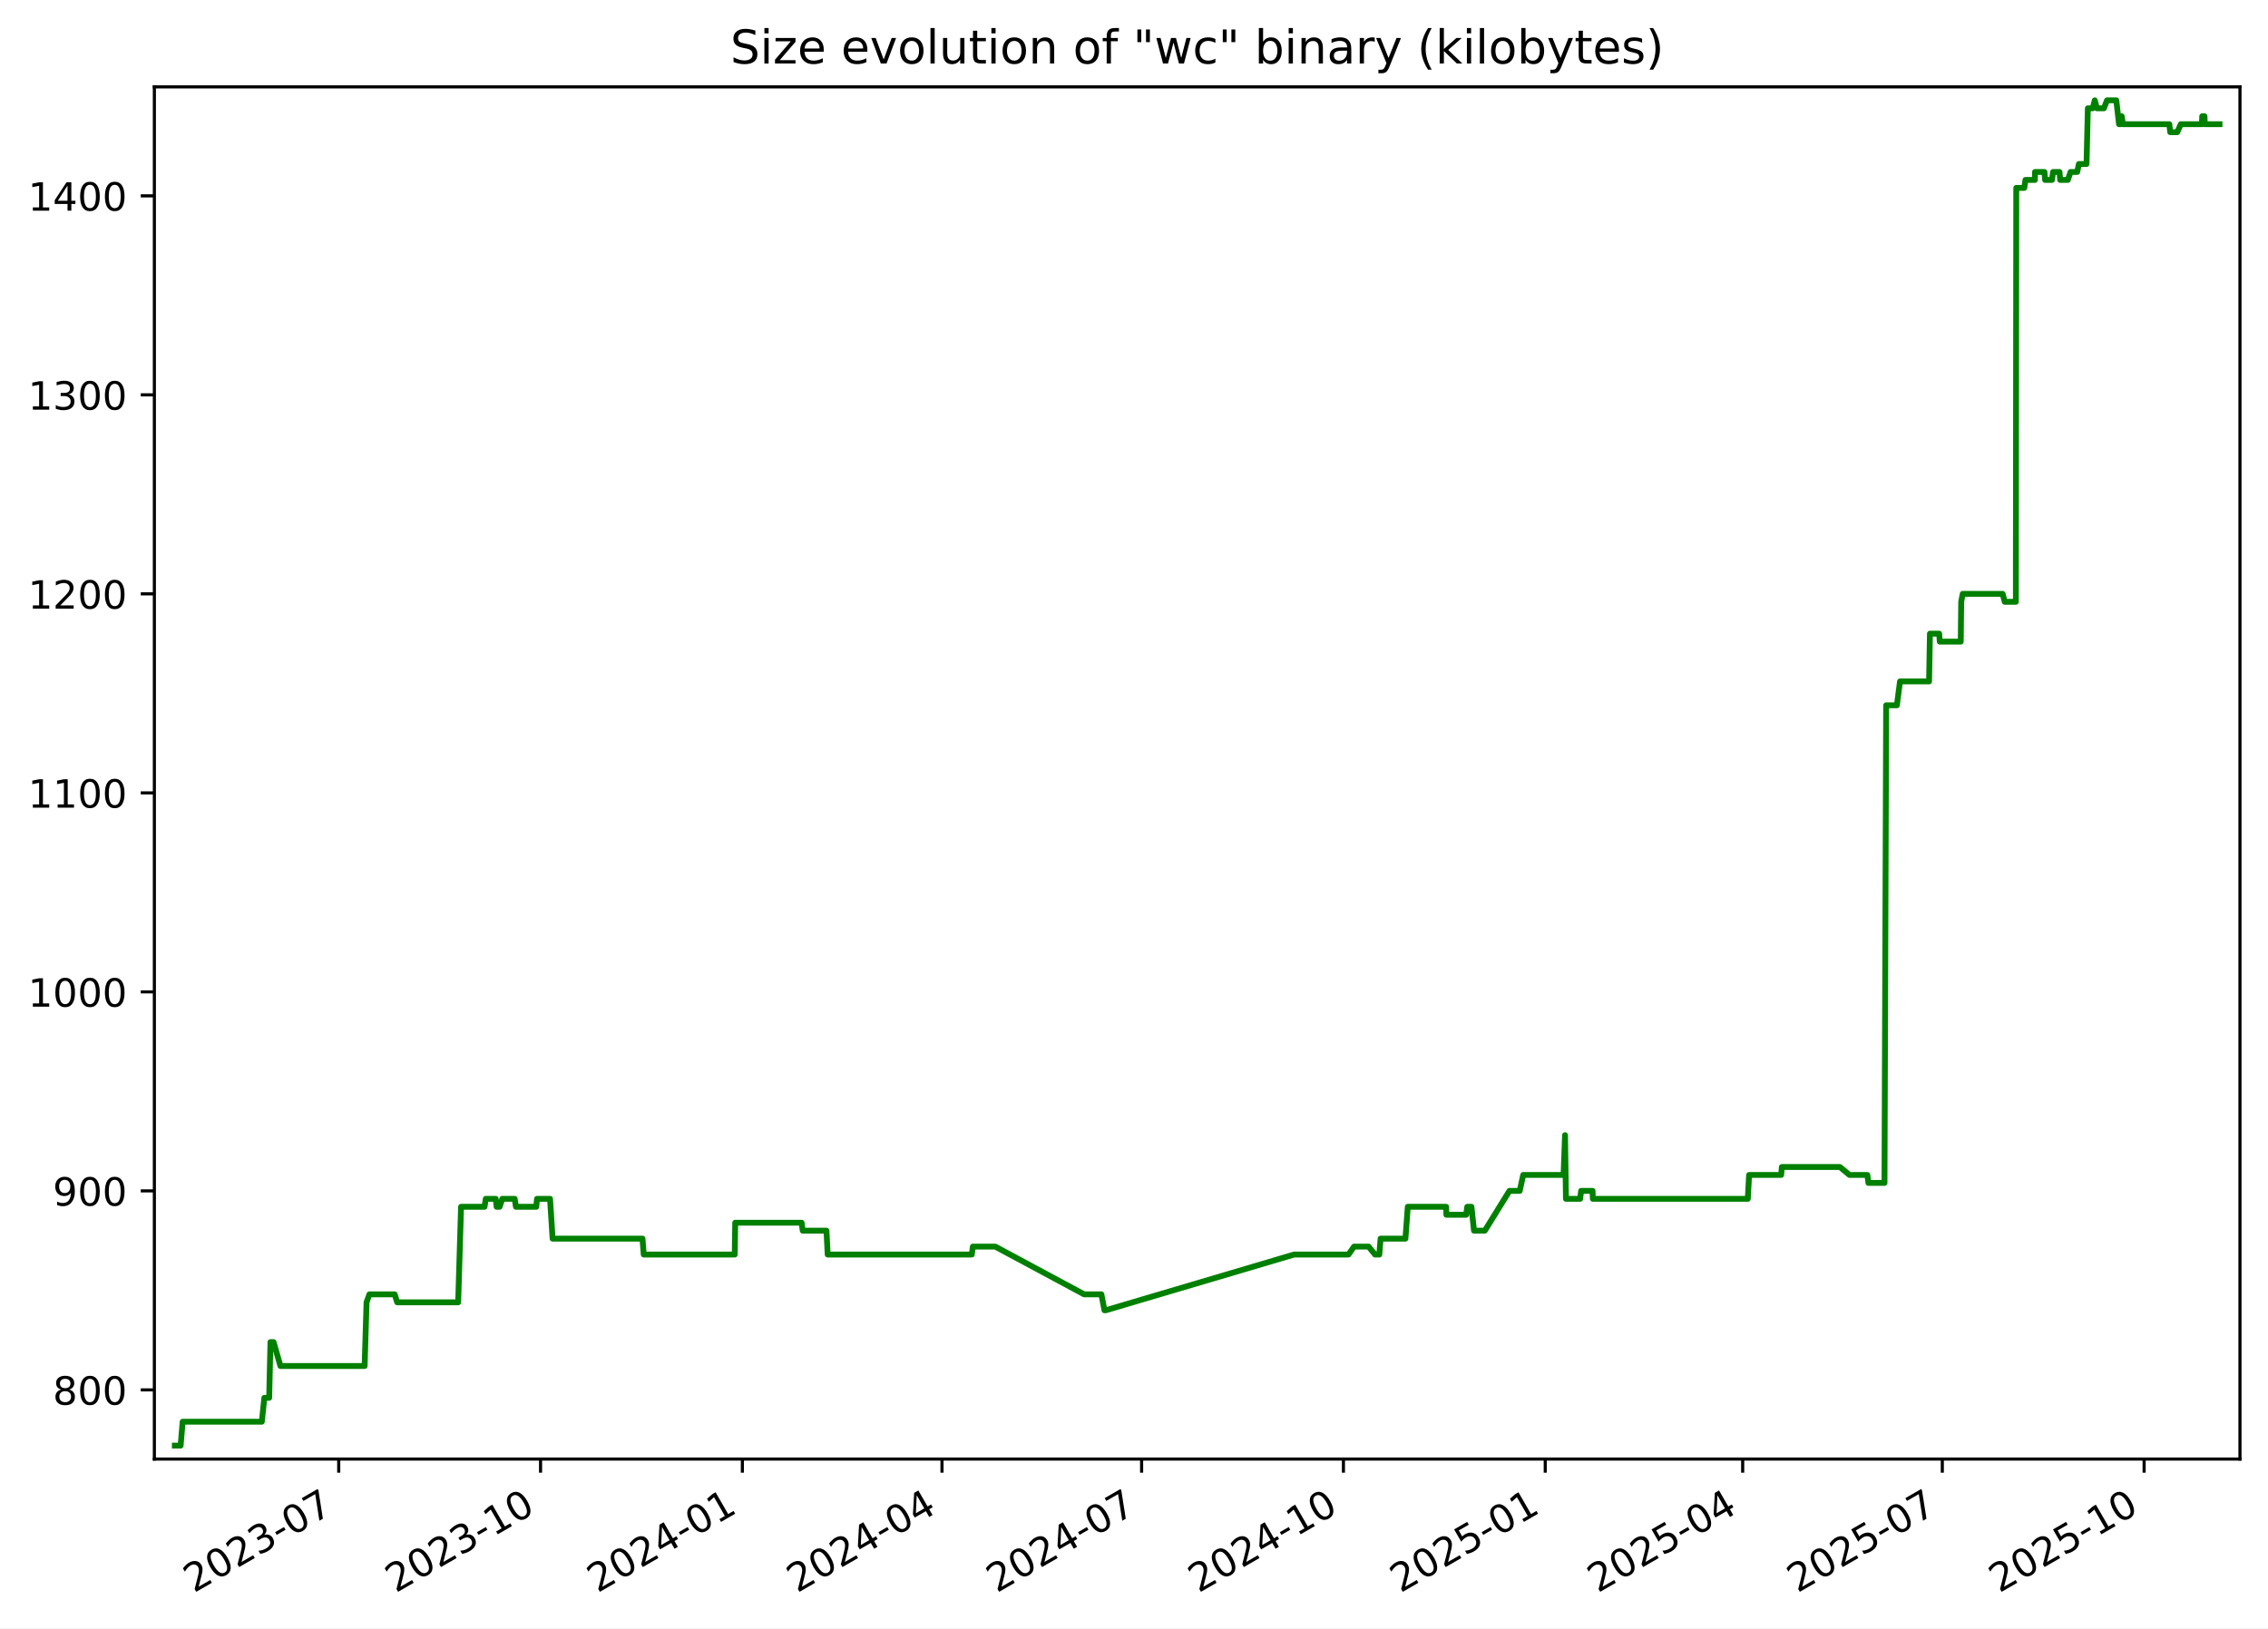
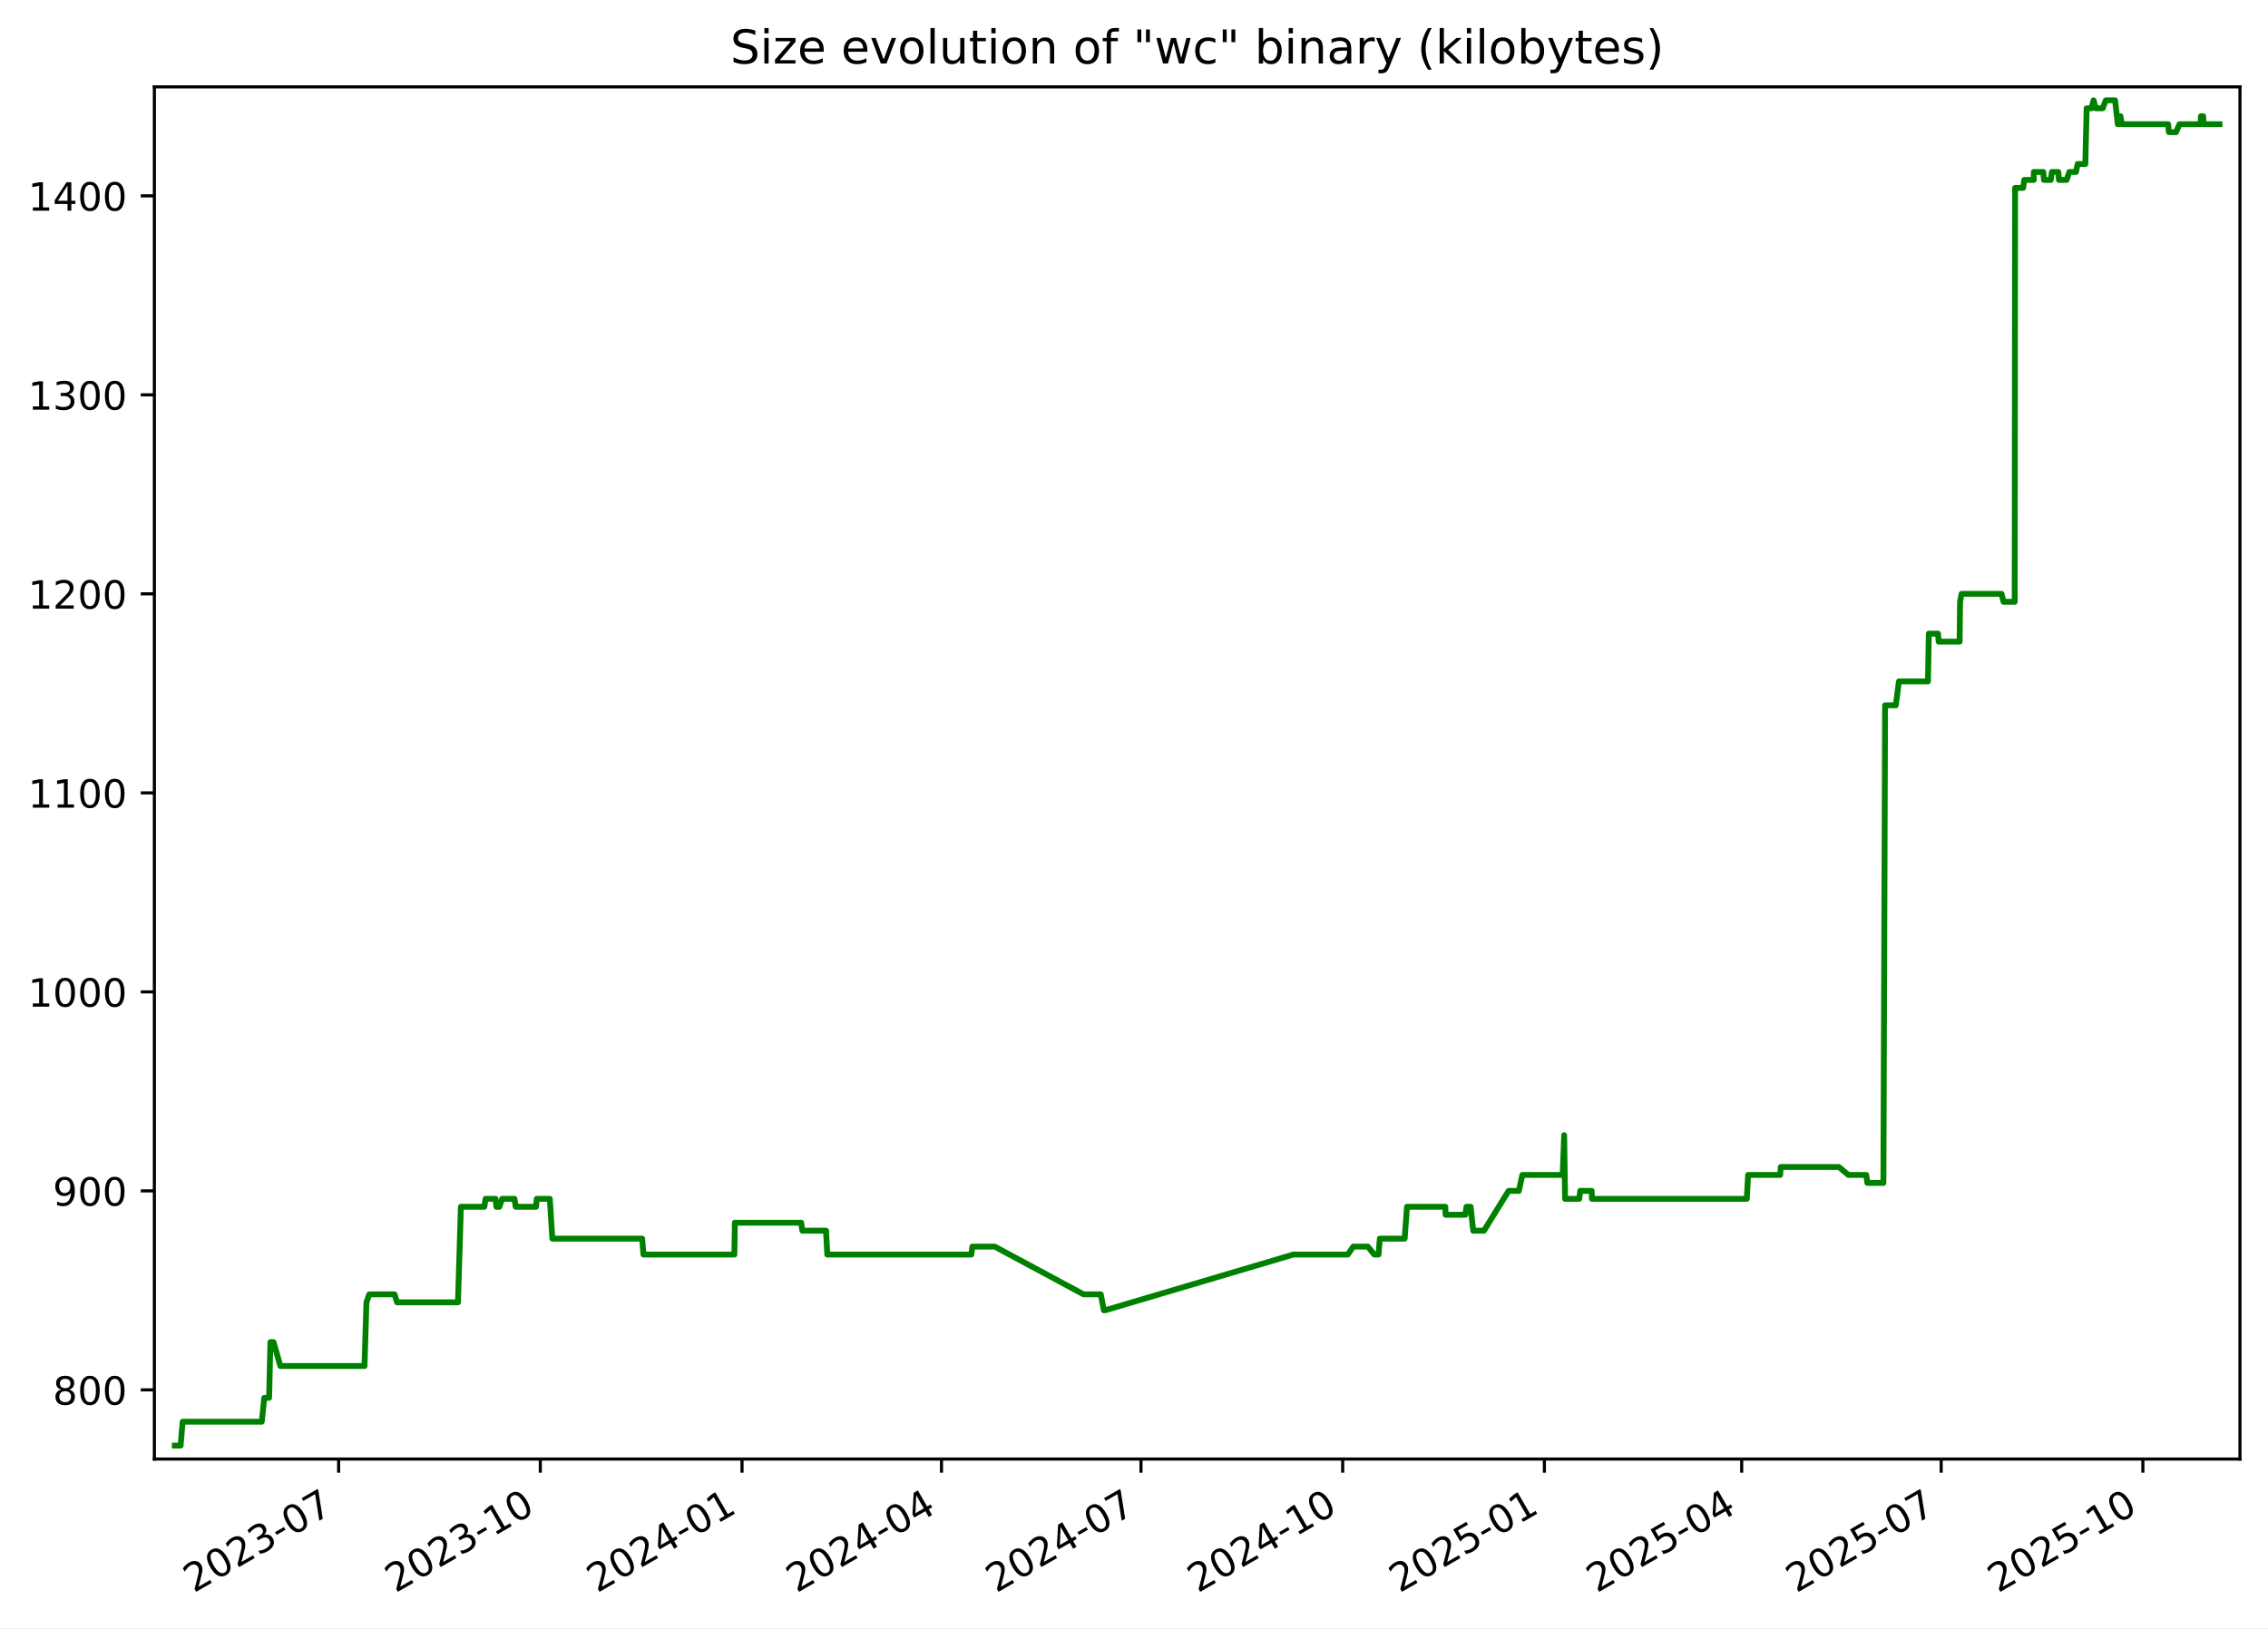
<svg xmlns="http://www.w3.org/2000/svg" xmlns:xlink="http://www.w3.org/1999/xlink" width="582.53pt" height="418.303pt" viewBox="0 0 582.53 418.303" version="1.1">
  <defs>
    <style type="text/css">*{stroke-linejoin: round; stroke-linecap: butt}</style>
  </defs>
  <g id="figure_1">
    <g id="patch_1">
      <path d="M -0 418.303  L 582.53 418.303  L 582.53 0  L -0 0  z " style="fill: #ffffff" />
    </g>
    <g id="axes_1">
      <g id="patch_2">
        <path d="M 39.65 374.83  L 575.33 374.83  L 575.33 22.318  L 39.65 22.318  z " style="fill: #ffffff" />
      </g>
      <g id="matplotlib.axis_1">
        <g id="xtick_1">
          <g id="line2d_1">
            <defs>
-               <path id="md049706756" d="M 0 0  L 0 3.5  " style="stroke: #000000; stroke-width: 0.8" />
+               <path id="m6daf980715" d="M 0 0  L 0 3.5  " style="stroke: #000000; stroke-width: 0.8" />
            </defs>
            <g>
-               <use xlink:href="#md049706756" x="87.002" y="374.83" style="stroke: #000000; stroke-width: 0.8" />
+               <use xlink:href="#m6daf980715" x="86.975" y="374.83" style="stroke: #000000; stroke-width: 0.8" />
            </g>
          </g>
          <g id="text_1">
-             <g transform="translate(49.77734 409.302) rotate(-30) scale(0.1 -0.1)">
+             <g transform="translate(49.75062 409.302) rotate(-30) scale(0.1 -0.1)">
              <defs>
                <path id="DejaVuSans-32" d="M 1228 531  L 3431 531  L 3431 0  L 469 0  L 469 531  Q 828 903 1448 1529  Q 2069 2156 2228 2338  Q 2531 2678 2651 2914  Q 2772 3150 2772 3378  Q 2772 3750 2511 3984  Q 2250 4219 1831 4219  Q 1534 4219 1204 4116  Q 875 4013 500 3803  L 500 4441  Q 881 4594 1212 4672  Q 1544 4750 1819 4750  Q 2544 4750 2975 4387  Q 3406 4025 3406 3419  Q 3406 3131 3298 2873  Q 3191 2616 2906 2266  Q 2828 2175 2409 1742  Q 1991 1309 1228 531  z " transform="scale(0.015625)" />
                <path id="DejaVuSans-30" d="M 2034 4250  Q 1547 4250 1301 3770  Q 1056 3291 1056 2328  Q 1056 1369 1301 889  Q 1547 409 2034 409  Q 2525 409 2770 889  Q 3016 1369 3016 2328  Q 3016 3291 2770 3770  Q 2525 4250 2034 4250  z M 2034 4750  Q 2819 4750 3233 4129  Q 3647 3509 3647 2328  Q 3647 1150 3233 529  Q 2819 -91 2034 -91  Q 1250 -91 836 529  Q 422 1150 422 2328  Q 422 3509 836 4129  Q 1250 4750 2034 4750  z " transform="scale(0.015625)" />
                <path id="DejaVuSans-33" d="M 2597 2516  Q 3050 2419 3304 2112  Q 3559 1806 3559 1356  Q 3559 666 3084 287  Q 2609 -91 1734 -91  Q 1441 -91 1130 -33  Q 819 25 488 141  L 488 750  Q 750 597 1062 519  Q 1375 441 1716 441  Q 2309 441 2620 675  Q 2931 909 2931 1356  Q 2931 1769 2642 2001  Q 2353 2234 1838 2234  L 1294 2234  L 1294 2753  L 1863 2753  Q 2328 2753 2575 2939  Q 2822 3125 2822 3475  Q 2822 3834 2567 4026  Q 2313 4219 1838 4219  Q 1578 4219 1281 4162  Q 984 4106 628 3988  L 628 4550  Q 988 4650 1302 4700  Q 1616 4750 1894 4750  Q 2613 4750 3031 4423  Q 3450 4097 3450 3541  Q 3450 3153 3228 2886  Q 3006 2619 2597 2516  z " transform="scale(0.015625)" />
                <path id="DejaVuSans-2d" d="M 313 2009  L 1997 2009  L 1997 1497  L 313 1497  L 313 2009  z " transform="scale(0.015625)" />
                <path id="DejaVuSans-37" d="M 525 4666  L 3525 4666  L 3525 4397  L 1831 0  L 1172 0  L 2766 4134  L 525 4134  L 525 4666  z " transform="scale(0.015625)" />
              </defs>
              <use xlink:href="#DejaVuSans-32" />
              <use xlink:href="#DejaVuSans-30" x="63.623" />
              <use xlink:href="#DejaVuSans-32" x="127.246" />
              <use xlink:href="#DejaVuSans-33" x="190.869" />
              <use xlink:href="#DejaVuSans-2d" x="254.492" />
              <use xlink:href="#DejaVuSans-30" x="290.576" />
              <use xlink:href="#DejaVuSans-37" x="354.199" />
            </g>
          </g>
        </g>
        <g id="xtick_2">
          <g id="line2d_2">
            <g>
-               <use xlink:href="#md049706756" x="138.838" y="374.83" style="stroke: #000000; stroke-width: 0.8" />
+               <use xlink:href="#m6daf980715" x="138.779" y="374.83" style="stroke: #000000; stroke-width: 0.8" />
            </g>
          </g>
          <g id="text_2">
-             <g transform="translate(101.6136 409.302) rotate(-30) scale(0.1 -0.1)">
+             <g transform="translate(101.554 409.302) rotate(-30) scale(0.1 -0.1)">
              <defs>
                <path id="DejaVuSans-31" d="M 794 531  L 1825 531  L 1825 4091  L 703 3866  L 703 4441  L 1819 4666  L 2450 4666  L 2450 531  L 3481 531  L 3481 0  L 794 0  L 794 531  z " transform="scale(0.015625)" />
              </defs>
              <use xlink:href="#DejaVuSans-32" />
              <use xlink:href="#DejaVuSans-30" x="63.623" />
              <use xlink:href="#DejaVuSans-32" x="127.246" />
              <use xlink:href="#DejaVuSans-33" x="190.869" />
              <use xlink:href="#DejaVuSans-2d" x="254.492" />
              <use xlink:href="#DejaVuSans-31" x="290.576" />
              <use xlink:href="#DejaVuSans-30" x="354.199" />
            </g>
          </g>
        </g>
        <g id="xtick_3">
          <g id="line2d_3">
            <g>
-               <use xlink:href="#md049706756" x="190.675" y="374.83" style="stroke: #000000; stroke-width: 0.8" />
+               <use xlink:href="#m6daf980715" x="190.582" y="374.83" style="stroke: #000000; stroke-width: 0.8" />
            </g>
          </g>
          <g id="text_3">
-             <g transform="translate(153.4499 409.302) rotate(-30) scale(0.1 -0.1)">
+             <g transform="translate(153.3574 409.302) rotate(-30) scale(0.1 -0.1)">
              <defs>
                <path id="DejaVuSans-34" d="M 2419 4116  L 825 1625  L 2419 1625  L 2419 4116  z M 2253 4666  L 3047 4666  L 3047 1625  L 3713 1625  L 3713 1100  L 3047 1100  L 3047 0  L 2419 0  L 2419 1100  L 313 1100  L 313 1709  L 2253 4666  z " transform="scale(0.015625)" />
              </defs>
              <use xlink:href="#DejaVuSans-32" />
              <use xlink:href="#DejaVuSans-30" x="63.623" />
              <use xlink:href="#DejaVuSans-32" x="127.246" />
              <use xlink:href="#DejaVuSans-34" x="190.869" />
              <use xlink:href="#DejaVuSans-2d" x="254.492" />
              <use xlink:href="#DejaVuSans-30" x="290.576" />
              <use xlink:href="#DejaVuSans-31" x="354.199" />
            </g>
          </g>
        </g>
        <g id="xtick_4">
          <g id="line2d_4">
            <g>
-               <use xlink:href="#md049706756" x="241.948" y="374.83" style="stroke: #000000; stroke-width: 0.8" />
+               <use xlink:href="#m6daf980715" x="241.822" y="374.83" style="stroke: #000000; stroke-width: 0.8" />
            </g>
          </g>
          <g id="text_4">
-             <g transform="translate(204.7227 409.302) rotate(-30) scale(0.1 -0.1)">
+             <g transform="translate(204.5976 409.302) rotate(-30) scale(0.1 -0.1)">
              <use xlink:href="#DejaVuSans-32" />
              <use xlink:href="#DejaVuSans-30" x="63.623" />
              <use xlink:href="#DejaVuSans-32" x="127.246" />
              <use xlink:href="#DejaVuSans-34" x="190.869" />
              <use xlink:href="#DejaVuSans-2d" x="254.492" />
              <use xlink:href="#DejaVuSans-30" x="290.576" />
              <use xlink:href="#DejaVuSans-34" x="354.199" />
            </g>
          </g>
        </g>
        <g id="xtick_5">
          <g id="line2d_5">
            <g>
-               <use xlink:href="#md049706756" x="293.22" y="374.83" style="stroke: #000000; stroke-width: 0.8" />
+               <use xlink:href="#m6daf980715" x="293.063" y="374.83" style="stroke: #000000; stroke-width: 0.8" />
            </g>
          </g>
          <g id="text_5">
-             <g transform="translate(255.9955 409.302) rotate(-30) scale(0.1 -0.1)">
+             <g transform="translate(255.8379 409.302) rotate(-30) scale(0.1 -0.1)">
              <use xlink:href="#DejaVuSans-32" />
              <use xlink:href="#DejaVuSans-30" x="63.623" />
              <use xlink:href="#DejaVuSans-32" x="127.246" />
              <use xlink:href="#DejaVuSans-34" x="190.869" />
              <use xlink:href="#DejaVuSans-2d" x="254.492" />
              <use xlink:href="#DejaVuSans-30" x="290.576" />
              <use xlink:href="#DejaVuSans-37" x="354.199" />
            </g>
          </g>
        </g>
        <g id="xtick_6">
          <g id="line2d_6">
            <g>
-               <use xlink:href="#md049706756" x="345.057" y="374.83" style="stroke: #000000; stroke-width: 0.8" />
+               <use xlink:href="#m6daf980715" x="344.866" y="374.83" style="stroke: #000000; stroke-width: 0.8" />
            </g>
          </g>
          <g id="text_6">
-             <g transform="translate(307.8318 409.302) rotate(-30) scale(0.1 -0.1)">
+             <g transform="translate(307.6413 409.302) rotate(-30) scale(0.1 -0.1)">
              <use xlink:href="#DejaVuSans-32" />
              <use xlink:href="#DejaVuSans-30" x="63.623" />
              <use xlink:href="#DejaVuSans-32" x="127.246" />
              <use xlink:href="#DejaVuSans-34" x="190.869" />
              <use xlink:href="#DejaVuSans-2d" x="254.492" />
              <use xlink:href="#DejaVuSans-31" x="290.576" />
              <use xlink:href="#DejaVuSans-30" x="354.199" />
            </g>
          </g>
        </g>
        <g id="xtick_7">
          <g id="line2d_7">
            <g>
-               <use xlink:href="#md049706756" x="396.893" y="374.83" style="stroke: #000000; stroke-width: 0.8" />
+               <use xlink:href="#m6daf980715" x="396.67" y="374.83" style="stroke: #000000; stroke-width: 0.8" />
            </g>
          </g>
          <g id="text_7">
-             <g transform="translate(359.6681 409.302) rotate(-30) scale(0.1 -0.1)">
+             <g transform="translate(359.4447 409.302) rotate(-30) scale(0.1 -0.1)">
              <defs>
                <path id="DejaVuSans-35" d="M 691 4666  L 3169 4666  L 3169 4134  L 1269 4134  L 1269 2991  Q 1406 3038 1543 3061  Q 1681 3084 1819 3084  Q 2600 3084 3056 2656  Q 3513 2228 3513 1497  Q 3513 744 3044 326  Q 2575 -91 1722 -91  Q 1428 -91 1123 -41  Q 819 9 494 109  L 494 744  Q 775 591 1075 516  Q 1375 441 1709 441  Q 2250 441 2565 725  Q 2881 1009 2881 1497  Q 2881 1984 2565 2268  Q 2250 2553 1709 2553  Q 1456 2553 1204 2497  Q 953 2441 691 2322  L 691 4666  z " transform="scale(0.015625)" />
              </defs>
              <use xlink:href="#DejaVuSans-32" />
              <use xlink:href="#DejaVuSans-30" x="63.623" />
              <use xlink:href="#DejaVuSans-32" x="127.246" />
              <use xlink:href="#DejaVuSans-35" x="190.869" />
              <use xlink:href="#DejaVuSans-2d" x="254.492" />
              <use xlink:href="#DejaVuSans-30" x="290.576" />
              <use xlink:href="#DejaVuSans-31" x="354.199" />
            </g>
          </g>
        </g>
        <g id="xtick_8">
          <g id="line2d_8">
            <g>
-               <use xlink:href="#md049706756" x="447.602" y="374.83" style="stroke: #000000; stroke-width: 0.8" />
+               <use xlink:href="#m6daf980715" x="447.347" y="374.83" style="stroke: #000000; stroke-width: 0.8" />
            </g>
          </g>
          <g id="text_8">
-             <g transform="translate(410.3775 409.302) rotate(-30) scale(0.1 -0.1)">
+             <g transform="translate(410.1219 409.302) rotate(-30) scale(0.1 -0.1)">
              <use xlink:href="#DejaVuSans-32" />
              <use xlink:href="#DejaVuSans-30" x="63.623" />
              <use xlink:href="#DejaVuSans-32" x="127.246" />
              <use xlink:href="#DejaVuSans-35" x="190.869" />
              <use xlink:href="#DejaVuSans-2d" x="254.492" />
              <use xlink:href="#DejaVuSans-30" x="290.576" />
              <use xlink:href="#DejaVuSans-34" x="354.199" />
            </g>
          </g>
        </g>
        <g id="xtick_9">
          <g id="line2d_9">
            <g>
-               <use xlink:href="#md049706756" x="498.875" y="374.83" style="stroke: #000000; stroke-width: 0.8" />
+               <use xlink:href="#m6daf980715" x="498.587" y="374.83" style="stroke: #000000; stroke-width: 0.8" />
            </g>
          </g>
          <g id="text_9">
-             <g transform="translate(461.6503 409.302) rotate(-30) scale(0.1 -0.1)">
+             <g transform="translate(461.3622 409.302) rotate(-30) scale(0.1 -0.1)">
              <use xlink:href="#DejaVuSans-32" />
              <use xlink:href="#DejaVuSans-30" x="63.623" />
              <use xlink:href="#DejaVuSans-32" x="127.246" />
              <use xlink:href="#DejaVuSans-35" x="190.869" />
              <use xlink:href="#DejaVuSans-2d" x="254.492" />
              <use xlink:href="#DejaVuSans-30" x="290.576" />
              <use xlink:href="#DejaVuSans-37" x="354.199" />
            </g>
          </g>
        </g>
        <g id="xtick_10">
          <g id="line2d_10">
            <g>
-               <use xlink:href="#md049706756" x="550.711" y="374.83" style="stroke: #000000; stroke-width: 0.8" />
+               <use xlink:href="#m6daf980715" x="550.39" y="374.83" style="stroke: #000000; stroke-width: 0.8" />
            </g>
          </g>
          <g id="text_10">
-             <g transform="translate(513.4866 409.302) rotate(-30) scale(0.1 -0.1)">
+             <g transform="translate(513.1656 409.302) rotate(-30) scale(0.1 -0.1)">
              <use xlink:href="#DejaVuSans-32" />
              <use xlink:href="#DejaVuSans-30" x="63.623" />
              <use xlink:href="#DejaVuSans-32" x="127.246" />
              <use xlink:href="#DejaVuSans-35" x="190.869" />
              <use xlink:href="#DejaVuSans-2d" x="254.492" />
              <use xlink:href="#DejaVuSans-31" x="290.576" />
              <use xlink:href="#DejaVuSans-30" x="354.199" />
            </g>
          </g>
        </g>
      </g>
      <g id="matplotlib.axis_2">
        <g id="ytick_1">
          <g id="line2d_11">
            <defs>
-               <path id="m3fdca9a3f0" d="M 0 0  L -3.5 0  " style="stroke: #000000; stroke-width: 0.8" />
+               <path id="mafcdf2e285" d="M 0 0  L -3.5 0  " style="stroke: #000000; stroke-width: 0.8" />
            </defs>
            <g>
-               <use xlink:href="#m3fdca9a3f0" x="39.65" y="357.059" style="stroke: #000000; stroke-width: 0.8" />
+               <use xlink:href="#mafcdf2e285" x="39.65" y="357.059" style="stroke: #000000; stroke-width: 0.8" />
            </g>
          </g>
          <g id="text_11">
            <g transform="translate(13.5625 360.8586) scale(0.1 -0.1)">
              <defs>
                <path id="DejaVuSans-38" d="M 2034 2216  Q 1584 2216 1326 1975  Q 1069 1734 1069 1313  Q 1069 891 1326 650  Q 1584 409 2034 409  Q 2484 409 2743 651  Q 3003 894 3003 1313  Q 3003 1734 2745 1975  Q 2488 2216 2034 2216  z M 1403 2484  Q 997 2584 770 2862  Q 544 3141 544 3541  Q 544 4100 942 4425  Q 1341 4750 2034 4750  Q 2731 4750 3128 4425  Q 3525 4100 3525 3541  Q 3525 3141 3298 2862  Q 3072 2584 2669 2484  Q 3125 2378 3379 2068  Q 3634 1759 3634 1313  Q 3634 634 3220 271  Q 2806 -91 2034 -91  Q 1263 -91 848 271  Q 434 634 434 1313  Q 434 1759 690 2068  Q 947 2378 1403 2484  z M 1172 3481  Q 1172 3119 1398 2916  Q 1625 2713 2034 2713  Q 2441 2713 2670 2916  Q 2900 3119 2900 3481  Q 2900 3844 2670 4047  Q 2441 4250 2034 4250  Q 1625 4250 1398 4047  Q 1172 3844 1172 3481  z " transform="scale(0.015625)" />
              </defs>
              <use xlink:href="#DejaVuSans-38" />
              <use xlink:href="#DejaVuSans-30" x="63.623" />
              <use xlink:href="#DejaVuSans-30" x="127.246" />
            </g>
          </g>
        </g>
        <g id="ytick_2">
          <g id="line2d_12">
            <g>
-               <use xlink:href="#m3fdca9a3f0" x="39.65" y="305.935" style="stroke: #000000; stroke-width: 0.8" />
+               <use xlink:href="#mafcdf2e285" x="39.65" y="305.935" style="stroke: #000000; stroke-width: 0.8" />
            </g>
          </g>
          <g id="text_12">
            <g transform="translate(13.5625 309.7343) scale(0.1 -0.1)">
              <defs>
                <path id="DejaVuSans-39" d="M 703 97  L 703 672  Q 941 559 1184 500  Q 1428 441 1663 441  Q 2288 441 2617 861  Q 2947 1281 2994 2138  Q 2813 1869 2534 1725  Q 2256 1581 1919 1581  Q 1219 1581 811 2004  Q 403 2428 403 3163  Q 403 3881 828 4315  Q 1253 4750 1959 4750  Q 2769 4750 3195 4129  Q 3622 3509 3622 2328  Q 3622 1225 3098 567  Q 2575 -91 1691 -91  Q 1453 -91 1209 -44  Q 966 3 703 97  z M 1959 2075  Q 2384 2075 2632 2365  Q 2881 2656 2881 3163  Q 2881 3666 2632 3958  Q 2384 4250 1959 4250  Q 1534 4250 1286 3958  Q 1038 3666 1038 3163  Q 1038 2656 1286 2365  Q 1534 2075 1959 2075  z " transform="scale(0.015625)" />
              </defs>
              <use xlink:href="#DejaVuSans-39" />
              <use xlink:href="#DejaVuSans-30" x="63.623" />
              <use xlink:href="#DejaVuSans-30" x="127.246" />
            </g>
          </g>
        </g>
        <g id="ytick_3">
          <g id="line2d_13">
            <g>
-               <use xlink:href="#m3fdca9a3f0" x="39.65" y="254.811" style="stroke: #000000; stroke-width: 0.8" />
+               <use xlink:href="#mafcdf2e285" x="39.65" y="254.811" style="stroke: #000000; stroke-width: 0.8" />
            </g>
          </g>
          <g id="text_13">
            <g transform="translate(7.2 258.61) scale(0.1 -0.1)">
              <use xlink:href="#DejaVuSans-31" />
              <use xlink:href="#DejaVuSans-30" x="63.623" />
              <use xlink:href="#DejaVuSans-30" x="127.246" />
              <use xlink:href="#DejaVuSans-30" x="190.869" />
            </g>
          </g>
        </g>
        <g id="ytick_4">
          <g id="line2d_14">
            <g>
-               <use xlink:href="#m3fdca9a3f0" x="39.65" y="203.687" style="stroke: #000000; stroke-width: 0.8" />
+               <use xlink:href="#mafcdf2e285" x="39.65" y="203.687" style="stroke: #000000; stroke-width: 0.8" />
            </g>
          </g>
          <g id="text_14">
            <g transform="translate(7.2 207.4858) scale(0.1 -0.1)">
              <use xlink:href="#DejaVuSans-31" />
              <use xlink:href="#DejaVuSans-31" x="63.623" />
              <use xlink:href="#DejaVuSans-30" x="127.246" />
              <use xlink:href="#DejaVuSans-30" x="190.869" />
            </g>
          </g>
        </g>
        <g id="ytick_5">
          <g id="line2d_15">
            <g>
-               <use xlink:href="#m3fdca9a3f0" x="39.65" y="152.562" style="stroke: #000000; stroke-width: 0.8" />
+               <use xlink:href="#mafcdf2e285" x="39.65" y="152.562" style="stroke: #000000; stroke-width: 0.8" />
            </g>
          </g>
          <g id="text_15">
            <g transform="translate(7.2 156.3615) scale(0.1 -0.1)">
              <use xlink:href="#DejaVuSans-31" />
              <use xlink:href="#DejaVuSans-32" x="63.623" />
              <use xlink:href="#DejaVuSans-30" x="127.246" />
              <use xlink:href="#DejaVuSans-30" x="190.869" />
            </g>
          </g>
        </g>
        <g id="ytick_6">
          <g id="line2d_16">
            <g>
-               <use xlink:href="#m3fdca9a3f0" x="39.65" y="101.438" style="stroke: #000000; stroke-width: 0.8" />
+               <use xlink:href="#mafcdf2e285" x="39.65" y="101.438" style="stroke: #000000; stroke-width: 0.8" />
            </g>
          </g>
          <g id="text_16">
            <g transform="translate(7.2 105.2372) scale(0.1 -0.1)">
              <use xlink:href="#DejaVuSans-31" />
              <use xlink:href="#DejaVuSans-33" x="63.623" />
              <use xlink:href="#DejaVuSans-30" x="127.246" />
              <use xlink:href="#DejaVuSans-30" x="190.869" />
            </g>
          </g>
        </g>
        <g id="ytick_7">
          <g id="line2d_17">
            <g>
-               <use xlink:href="#m3fdca9a3f0" x="39.65" y="50.314" style="stroke: #000000; stroke-width: 0.8" />
+               <use xlink:href="#mafcdf2e285" x="39.65" y="50.314" style="stroke: #000000; stroke-width: 0.8" />
            </g>
          </g>
          <g id="text_17">
            <g transform="translate(7.2 54.11299) scale(0.1 -0.1)">
              <use xlink:href="#DejaVuSans-31" />
              <use xlink:href="#DejaVuSans-34" x="63.623" />
              <use xlink:href="#DejaVuSans-30" x="127.246" />
              <use xlink:href="#DejaVuSans-30" x="190.869" />
            </g>
          </g>
        </g>
      </g>
      <g id="line2d_18">
-         <path d="M 44.902 371.374  L 46.393 371.374  L 46.915 365.239  L 67.25 365.239  L 67.895 359.104  L 69.137 359.104  L 69.467 344.79  L 70.272 344.79  L 72.028 350.924  L 93.656 350.924  L 94.147 334.565  L 94.88 332.52  L 101.374 332.52  L 102.014 334.565  L 117.68 334.565  L 118.422 310.025  L 124.451 310.025  L 124.767 307.98  L 127.325 307.98  L 127.557 310.025  L 128.326 310.025  L 129.014 307.98  L 132.198 307.98  L 132.515 310.025  L 137.735 310.025  L 137.931 307.98  L 141.278 307.98  L 141.932 318.205  L 165.021 318.205  L 165.343 322.295  L 188.719 322.295  L 188.841 314.115  L 205.892 314.115  L 206.177 316.16  L 212.274 316.16  L 212.591 322.295  L 249.605 322.295  L 249.874 320.25  L 255.628 320.25  L 278.465 332.52  L 282.884 332.52  L 283.678 336.61  L 284.021 336.61  L 332.371 322.295  L 346.355 322.295  L 347.782 320.25  L 351.521 320.25  L 353.178 322.295  L 354.272 322.295  L 354.601 318.205  L 360.979 318.205  L 361.588 310.025  L 371.437 310.025  L 371.498 312.07  L 376.59 312.07  L 376.853 310.025  L 377.934 310.025  L 378.596 316.16  L 381.37 316.16  L 387.698 305.935  L 390.337 305.935  L 391.228 301.845  L 401.601 301.845  L 401.976 291.62  L 402.213 307.98  L 405.857 307.98  L 406.106 305.935  L 409.043 305.935  L 409.121 307.98  L 448.92 307.98  L 449.252 301.845  L 457.486 301.845  L 457.658 299.8  L 472.575 299.8  L 475.037 301.845  L 479.627 301.845  L 479.898 303.89  L 484.029 303.89  L 484.457 181.192  L 487.211 181.192  L 488.013 175.057  L 495.479 175.057  L 495.697 162.787  L 498.069 162.787  L 498.226 164.832  L 503.614 164.832  L 503.727 154.607  L 504.115 152.562  L 514.378 152.562  L 514.91 154.607  L 517.771 154.607  L 517.872 48.269  L 519.935 48.269  L 520.232 46.224  L 522.666 46.224  L 522.685 44.179  L 525.11 44.179  L 525.284 46.224  L 527.046 46.224  L 527.326 44.179  L 528.977 44.179  L 529.151 46.224  L 531.117 46.224  L 531.82 44.179  L 533.529 44.179  L 533.955 42.134  L 535.922 42.134  L 536.257 27.819  L 537.503 27.819  L 538.039 25.774  L 538.59 27.819  L 540.391 27.819  L 541.178 25.774  L 543.569 25.774  L 544.268 31.909  L 544.64 31.909  L 544.955 29.864  L 545.278 31.909  L 557.185 31.909  L 557.412 33.954  L 559.232 33.954  L 560.13 31.909  L 565.564 31.909  L 565.631 29.864  L 566.22 29.864  L 566.305 31.909  L 570.078 31.909  L 570.078 31.909  " clip-path="url(#pdb5a026893)" style="fill: none; stroke: #008000; stroke-width: 1.5; stroke-linecap: square" />
+         <path d="M 44.902 371.374  L 46.392 371.374  L 46.914 365.239  L 67.236 365.239  L 67.88 359.104  L 69.122 359.104  L 69.451 344.79  L 70.256 344.79  L 72.011 350.924  L 93.625 350.924  L 94.116 334.565  L 94.848 332.52  L 101.339 332.52  L 101.978 334.565  L 117.634 334.565  L 118.376 310.025  L 124.4 310.025  L 124.717 307.98  L 127.272 307.98  L 127.505 310.025  L 128.273 310.025  L 128.961 307.98  L 132.143 307.98  L 132.459 310.025  L 137.676 310.025  L 137.872 307.98  L 141.217 307.98  L 141.87 318.205  L 164.944 318.205  L 165.267 322.295  L 188.628 322.295  L 188.75 314.115  L 205.79 314.115  L 206.074 316.16  L 212.168 316.16  L 212.484 322.295  L 249.476 322.295  L 249.744 320.25  L 255.495 320.25  L 278.317 332.52  L 282.733 332.52  L 283.526 336.61  L 283.869 336.61  L 332.188 322.295  L 346.164 322.295  L 347.589 320.25  L 351.326 320.25  L 352.983 322.295  L 354.076 322.295  L 354.404 318.205  L 360.778 318.205  L 361.387 310.025  L 371.23 310.025  L 371.291 312.07  L 376.379 312.07  L 376.642 310.025  L 377.723 310.025  L 378.384 316.16  L 381.156 316.16  L 387.481 305.935  L 390.118 305.935  L 391.008 301.845  L 401.374 301.845  L 401.75 291.62  L 401.986 307.98  L 405.628 307.98  L 405.877 305.935  L 408.812 305.935  L 408.889 307.98  L 448.664 307.98  L 448.995 301.845  L 457.224 301.845  L 457.396 299.8  L 472.304 299.8  L 474.764 301.845  L 479.352 301.845  L 479.622 303.89  L 483.75 303.89  L 484.178 181.192  L 486.93 181.192  L 487.731 175.057  L 495.193 175.057  L 495.411 162.787  L 497.781 162.787  L 497.938 164.832  L 503.323 164.832  L 503.436 154.607  L 503.823 152.562  L 514.08 152.562  L 514.611 154.607  L 517.471 154.607  L 517.572 48.269  L 519.634 48.269  L 519.93 46.224  L 522.363 46.224  L 522.382 44.179  L 524.805 44.179  L 524.979 46.224  L 526.74 46.224  L 527.02 44.179  L 528.669 44.179  L 528.843 46.224  L 530.808 46.224  L 531.511 44.179  L 533.218 44.179  L 533.645 42.134  L 535.611 42.134  L 535.946 27.819  L 537.191 27.819  L 537.726 25.774  L 538.277 27.819  L 540.077 27.819  L 540.863 25.774  L 543.253 25.774  L 543.951 31.909  L 544.323 31.909  L 544.638 29.864  L 544.961 31.909  L 556.86 31.909  L 557.087 33.954  L 558.905 33.954  L 559.803 31.909  L 565.233 31.909  L 565.3 29.864  L 565.889 29.864  L 565.974 31.909  L 570.078 31.909  L 570.078 31.909  " clip-path="url(#pa1b61571fc)" style="fill: none; stroke: #008000; stroke-width: 1.5; stroke-linecap: square" />
      </g>
      <g id="patch_3">
        <path d="M 39.65 374.83  L 39.65 22.318  " style="fill: none; stroke: #000000; stroke-width: 0.8; stroke-linejoin: miter; stroke-linecap: square" />
      </g>
      <g id="patch_4">
        <path d="M 575.33 374.83  L 575.33 22.318  " style="fill: none; stroke: #000000; stroke-width: 0.8; stroke-linejoin: miter; stroke-linecap: square" />
      </g>
      <g id="patch_5">
        <path d="M 39.65 374.83  L 575.33 374.83  " style="fill: none; stroke: #000000; stroke-width: 0.8; stroke-linejoin: miter; stroke-linecap: square" />
      </g>
      <g id="patch_6">
        <path d="M 39.65 22.318  L 575.33 22.318  " style="fill: none; stroke: #000000; stroke-width: 0.8; stroke-linejoin: miter; stroke-linecap: square" />
      </g>
      <g id="text_18">
        <g transform="translate(187.5884 16.31812) scale(0.12 -0.12)">
          <defs>
            <path id="DejaVuSans-53" d="M 3425 4513  L 3425 3897  Q 3066 4069 2747 4153  Q 2428 4238 2131 4238  Q 1616 4238 1336 4038  Q 1056 3838 1056 3469  Q 1056 3159 1242 3001  Q 1428 2844 1947 2747  L 2328 2669  Q 3034 2534 3370 2195  Q 3706 1856 3706 1288  Q 3706 609 3251 259  Q 2797 -91 1919 -91  Q 1588 -91 1214 -16  Q 841 59 441 206  L 441 856  Q 825 641 1194 531  Q 1563 422 1919 422  Q 2459 422 2753 634  Q 3047 847 3047 1241  Q 3047 1584 2836 1778  Q 2625 1972 2144 2069  L 1759 2144  Q 1053 2284 737 2584  Q 422 2884 422 3419  Q 422 4038 858 4394  Q 1294 4750 2059 4750  Q 2388 4750 2728 4690  Q 3069 4631 3425 4513  z " transform="scale(0.015625)" />
            <path id="DejaVuSans-69" d="M 603 3500  L 1178 3500  L 1178 0  L 603 0  L 603 3500  z M 603 4863  L 1178 4863  L 1178 4134  L 603 4134  L 603 4863  z " transform="scale(0.015625)" />
            <path id="DejaVuSans-7a" d="M 353 3500  L 3084 3500  L 3084 2975  L 922 459  L 3084 459  L 3084 0  L 275 0  L 275 525  L 2438 3041  L 353 3041  L 353 3500  z " transform="scale(0.015625)" />
            <path id="DejaVuSans-65" d="M 3597 1894  L 3597 1613  L 953 1613  Q 991 1019 1311 708  Q 1631 397 2203 397  Q 2534 397 2845 478  Q 3156 559 3463 722  L 3463 178  Q 3153 47 2828 -22  Q 2503 -91 2169 -91  Q 1331 -91 842 396  Q 353 884 353 1716  Q 353 2575 817 3079  Q 1281 3584 2069 3584  Q 2775 3584 3186 3129  Q 3597 2675 3597 1894  z M 3022 2063  Q 3016 2534 2758 2815  Q 2500 3097 2075 3097  Q 1594 3097 1305 2825  Q 1016 2553 972 2059  L 3022 2063  z " transform="scale(0.015625)" />
            <path id="DejaVuSans-20" transform="scale(0.015625)" />
            <path id="DejaVuSans-76" d="M 191 3500  L 800 3500  L 1894 563  L 2988 3500  L 3597 3500  L 2284 0  L 1503 0  L 191 3500  z " transform="scale(0.015625)" />
            <path id="DejaVuSans-6f" d="M 1959 3097  Q 1497 3097 1228 2736  Q 959 2375 959 1747  Q 959 1119 1226 758  Q 1494 397 1959 397  Q 2419 397 2687 759  Q 2956 1122 2956 1747  Q 2956 2369 2687 2733  Q 2419 3097 1959 3097  z M 1959 3584  Q 2709 3584 3137 3096  Q 3566 2609 3566 1747  Q 3566 888 3137 398  Q 2709 -91 1959 -91  Q 1206 -91 779 398  Q 353 888 353 1747  Q 353 2609 779 3096  Q 1206 3584 1959 3584  z " transform="scale(0.015625)" />
            <path id="DejaVuSans-6c" d="M 603 4863  L 1178 4863  L 1178 0  L 603 0  L 603 4863  z " transform="scale(0.015625)" />
            <path id="DejaVuSans-75" d="M 544 1381  L 544 3500  L 1119 3500  L 1119 1403  Q 1119 906 1312 657  Q 1506 409 1894 409  Q 2359 409 2629 706  Q 2900 1003 2900 1516  L 2900 3500  L 3475 3500  L 3475 0  L 2900 0  L 2900 538  Q 2691 219 2414 64  Q 2138 -91 1772 -91  Q 1169 -91 856 284  Q 544 659 544 1381  z M 1991 3584  L 1991 3584  z " transform="scale(0.015625)" />
            <path id="DejaVuSans-74" d="M 1172 4494  L 1172 3500  L 2356 3500  L 2356 3053  L 1172 3053  L 1172 1153  Q 1172 725 1289 603  Q 1406 481 1766 481  L 2356 481  L 2356 0  L 1766 0  Q 1100 0 847 248  Q 594 497 594 1153  L 594 3053  L 172 3053  L 172 3500  L 594 3500  L 594 4494  L 1172 4494  z " transform="scale(0.015625)" />
            <path id="DejaVuSans-6e" d="M 3513 2113  L 3513 0  L 2938 0  L 2938 2094  Q 2938 2591 2744 2837  Q 2550 3084 2163 3084  Q 1697 3084 1428 2787  Q 1159 2491 1159 1978  L 1159 0  L 581 0  L 581 3500  L 1159 3500  L 1159 2956  Q 1366 3272 1645 3428  Q 1925 3584 2291 3584  Q 2894 3584 3203 3211  Q 3513 2838 3513 2113  z " transform="scale(0.015625)" />
            <path id="DejaVuSans-66" d="M 2375 4863  L 2375 4384  L 1825 4384  Q 1516 4384 1395 4259  Q 1275 4134 1275 3809  L 1275 3500  L 2222 3500  L 2222 3053  L 1275 3053  L 1275 0  L 697 0  L 697 3053  L 147 3053  L 147 3500  L 697 3500  L 697 3744  Q 697 4328 969 4595  Q 1241 4863 1831 4863  L 2375 4863  z " transform="scale(0.015625)" />
            <path id="DejaVuSans-22" d="M 1147 4666  L 1147 2931  L 616 2931  L 616 4666  L 1147 4666  z M 2328 4666  L 2328 2931  L 1797 2931  L 1797 4666  L 2328 4666  z " transform="scale(0.015625)" />
            <path id="DejaVuSans-77" d="M 269 3500  L 844 3500  L 1563 769  L 2278 3500  L 2956 3500  L 3675 769  L 4391 3500  L 4966 3500  L 4050 0  L 3372 0  L 2619 2869  L 1863 0  L 1184 0  L 269 3500  z " transform="scale(0.015625)" />
            <path id="DejaVuSans-63" d="M 3122 3366  L 3122 2828  Q 2878 2963 2633 3030  Q 2388 3097 2138 3097  Q 1578 3097 1268 2742  Q 959 2388 959 1747  Q 959 1106 1268 751  Q 1578 397 2138 397  Q 2388 397 2633 464  Q 2878 531 3122 666  L 3122 134  Q 2881 22 2623 -34  Q 2366 -91 2075 -91  Q 1284 -91 818 406  Q 353 903 353 1747  Q 353 2603 823 3093  Q 1294 3584 2113 3584  Q 2378 3584 2631 3529  Q 2884 3475 3122 3366  z " transform="scale(0.015625)" />
            <path id="DejaVuSans-62" d="M 3116 1747  Q 3116 2381 2855 2742  Q 2594 3103 2138 3103  Q 1681 3103 1420 2742  Q 1159 2381 1159 1747  Q 1159 1113 1420 752  Q 1681 391 2138 391  Q 2594 391 2855 752  Q 3116 1113 3116 1747  z M 1159 2969  Q 1341 3281 1617 3432  Q 1894 3584 2278 3584  Q 2916 3584 3314 3078  Q 3713 2572 3713 1747  Q 3713 922 3314 415  Q 2916 -91 2278 -91  Q 1894 -91 1617 61  Q 1341 213 1159 525  L 1159 0  L 581 0  L 581 4863  L 1159 4863  L 1159 2969  z " transform="scale(0.015625)" />
            <path id="DejaVuSans-61" d="M 2194 1759  Q 1497 1759 1228 1600  Q 959 1441 959 1056  Q 959 750 1161 570  Q 1363 391 1709 391  Q 2188 391 2477 730  Q 2766 1069 2766 1631  L 2766 1759  L 2194 1759  z M 3341 1997  L 3341 0  L 2766 0  L 2766 531  Q 2569 213 2275 61  Q 1981 -91 1556 -91  Q 1019 -91 701 211  Q 384 513 384 1019  Q 384 1609 779 1909  Q 1175 2209 1959 2209  L 2766 2209  L 2766 2266  Q 2766 2663 2505 2880  Q 2244 3097 1772 3097  Q 1472 3097 1187 3025  Q 903 2953 641 2809  L 641 3341  Q 956 3463 1253 3523  Q 1550 3584 1831 3584  Q 2591 3584 2966 3190  Q 3341 2797 3341 1997  z " transform="scale(0.015625)" />
            <path id="DejaVuSans-72" d="M 2631 2963  Q 2534 3019 2420 3045  Q 2306 3072 2169 3072  Q 1681 3072 1420 2755  Q 1159 2438 1159 1844  L 1159 0  L 581 0  L 581 3500  L 1159 3500  L 1159 2956  Q 1341 3275 1631 3429  Q 1922 3584 2338 3584  Q 2397 3584 2469 3576  Q 2541 3569 2628 3553  L 2631 2963  z " transform="scale(0.015625)" />
            <path id="DejaVuSans-79" d="M 2059 -325  Q 1816 -950 1584 -1140  Q 1353 -1331 966 -1331  L 506 -1331  L 506 -850  L 844 -850  Q 1081 -850 1212 -737  Q 1344 -625 1503 -206  L 1606 56  L 191 3500  L 800 3500  L 1894 763  L 2988 3500  L 3597 3500  L 2059 -325  z " transform="scale(0.015625)" />
            <path id="DejaVuSans-28" d="M 1984 4856  Q 1566 4138 1362 3434  Q 1159 2731 1159 2009  Q 1159 1288 1364 580  Q 1569 -128 1984 -844  L 1484 -844  Q 1016 -109 783 600  Q 550 1309 550 2009  Q 550 2706 781 3412  Q 1013 4119 1484 4856  L 1984 4856  z " transform="scale(0.015625)" />
            <path id="DejaVuSans-6b" d="M 581 4863  L 1159 4863  L 1159 1991  L 2875 3500  L 3609 3500  L 1753 1863  L 3688 0  L 2938 0  L 1159 1709  L 1159 0  L 581 0  L 581 4863  z " transform="scale(0.015625)" />
            <path id="DejaVuSans-73" d="M 2834 3397  L 2834 2853  Q 2591 2978 2328 3040  Q 2066 3103 1784 3103  Q 1356 3103 1142 2972  Q 928 2841 928 2578  Q 928 2378 1081 2264  Q 1234 2150 1697 2047  L 1894 2003  Q 2506 1872 2764 1633  Q 3022 1394 3022 966  Q 3022 478 2636 193  Q 2250 -91 1575 -91  Q 1294 -91 989 -36  Q 684 19 347 128  L 347 722  Q 666 556 975 473  Q 1284 391 1588 391  Q 1994 391 2212 530  Q 2431 669 2431 922  Q 2431 1156 2273 1281  Q 2116 1406 1581 1522  L 1381 1569  Q 847 1681 609 1914  Q 372 2147 372 2553  Q 372 3047 722 3315  Q 1072 3584 1716 3584  Q 2034 3584 2315 3537  Q 2597 3491 2834 3397  z " transform="scale(0.015625)" />
            <path id="DejaVuSans-29" d="M 513 4856  L 1013 4856  Q 1481 4119 1714 3412  Q 1947 2706 1947 2009  Q 1947 1309 1714 600  Q 1481 -109 1013 -844  L 513 -844  Q 928 -128 1133 580  Q 1338 1288 1338 2009  Q 1338 2731 1133 3434  Q 928 4138 513 4856  z " transform="scale(0.015625)" />
          </defs>
          <use xlink:href="#DejaVuSans-53" />
          <use xlink:href="#DejaVuSans-69" x="63.477" />
          <use xlink:href="#DejaVuSans-7a" x="91.26" />
          <use xlink:href="#DejaVuSans-65" x="143.75" />
          <use xlink:href="#DejaVuSans-20" x="205.273" />
          <use xlink:href="#DejaVuSans-65" x="237.061" />
          <use xlink:href="#DejaVuSans-76" x="298.584" />
          <use xlink:href="#DejaVuSans-6f" x="357.764" />
          <use xlink:href="#DejaVuSans-6c" x="418.945" />
          <use xlink:href="#DejaVuSans-75" x="446.729" />
          <use xlink:href="#DejaVuSans-74" x="510.107" />
          <use xlink:href="#DejaVuSans-69" x="549.316" />
          <use xlink:href="#DejaVuSans-6f" x="577.1" />
          <use xlink:href="#DejaVuSans-6e" x="638.281" />
          <use xlink:href="#DejaVuSans-20" x="701.66" />
          <use xlink:href="#DejaVuSans-6f" x="733.447" />
          <use xlink:href="#DejaVuSans-66" x="794.629" />
          <use xlink:href="#DejaVuSans-20" x="829.834" />
          <use xlink:href="#DejaVuSans-22" x="861.621" />
          <use xlink:href="#DejaVuSans-77" x="907.617" />
          <use xlink:href="#DejaVuSans-63" x="989.404" />
          <use xlink:href="#DejaVuSans-22" x="1044.385" />
          <use xlink:href="#DejaVuSans-20" x="1090.381" />
          <use xlink:href="#DejaVuSans-62" x="1122.168" />
          <use xlink:href="#DejaVuSans-69" x="1185.645" />
          <use xlink:href="#DejaVuSans-6e" x="1213.428" />
          <use xlink:href="#DejaVuSans-61" x="1276.807" />
          <use xlink:href="#DejaVuSans-72" x="1338.086" />
          <use xlink:href="#DejaVuSans-79" x="1379.199" />
          <use xlink:href="#DejaVuSans-20" x="1438.379" />
          <use xlink:href="#DejaVuSans-28" x="1470.166" />
          <use xlink:href="#DejaVuSans-6b" x="1509.18" />
          <use xlink:href="#DejaVuSans-69" x="1567.09" />
          <use xlink:href="#DejaVuSans-6c" x="1594.873" />
          <use xlink:href="#DejaVuSans-6f" x="1622.656" />
          <use xlink:href="#DejaVuSans-62" x="1683.838" />
          <use xlink:href="#DejaVuSans-79" x="1747.314" />
          <use xlink:href="#DejaVuSans-74" x="1806.494" />
          <use xlink:href="#DejaVuSans-65" x="1845.703" />
          <use xlink:href="#DejaVuSans-73" x="1907.227" />
          <use xlink:href="#DejaVuSans-29" x="1959.326" />
        </g>
      </g>
    </g>
  </g>
  <defs>
-     <clipPath id="pdb5a026893">
+     <clipPath id="pa1b61571fc">
      <rect x="39.65" y="22.318" width="535.68" height="352.512" />
    </clipPath>
  </defs>
</svg>
